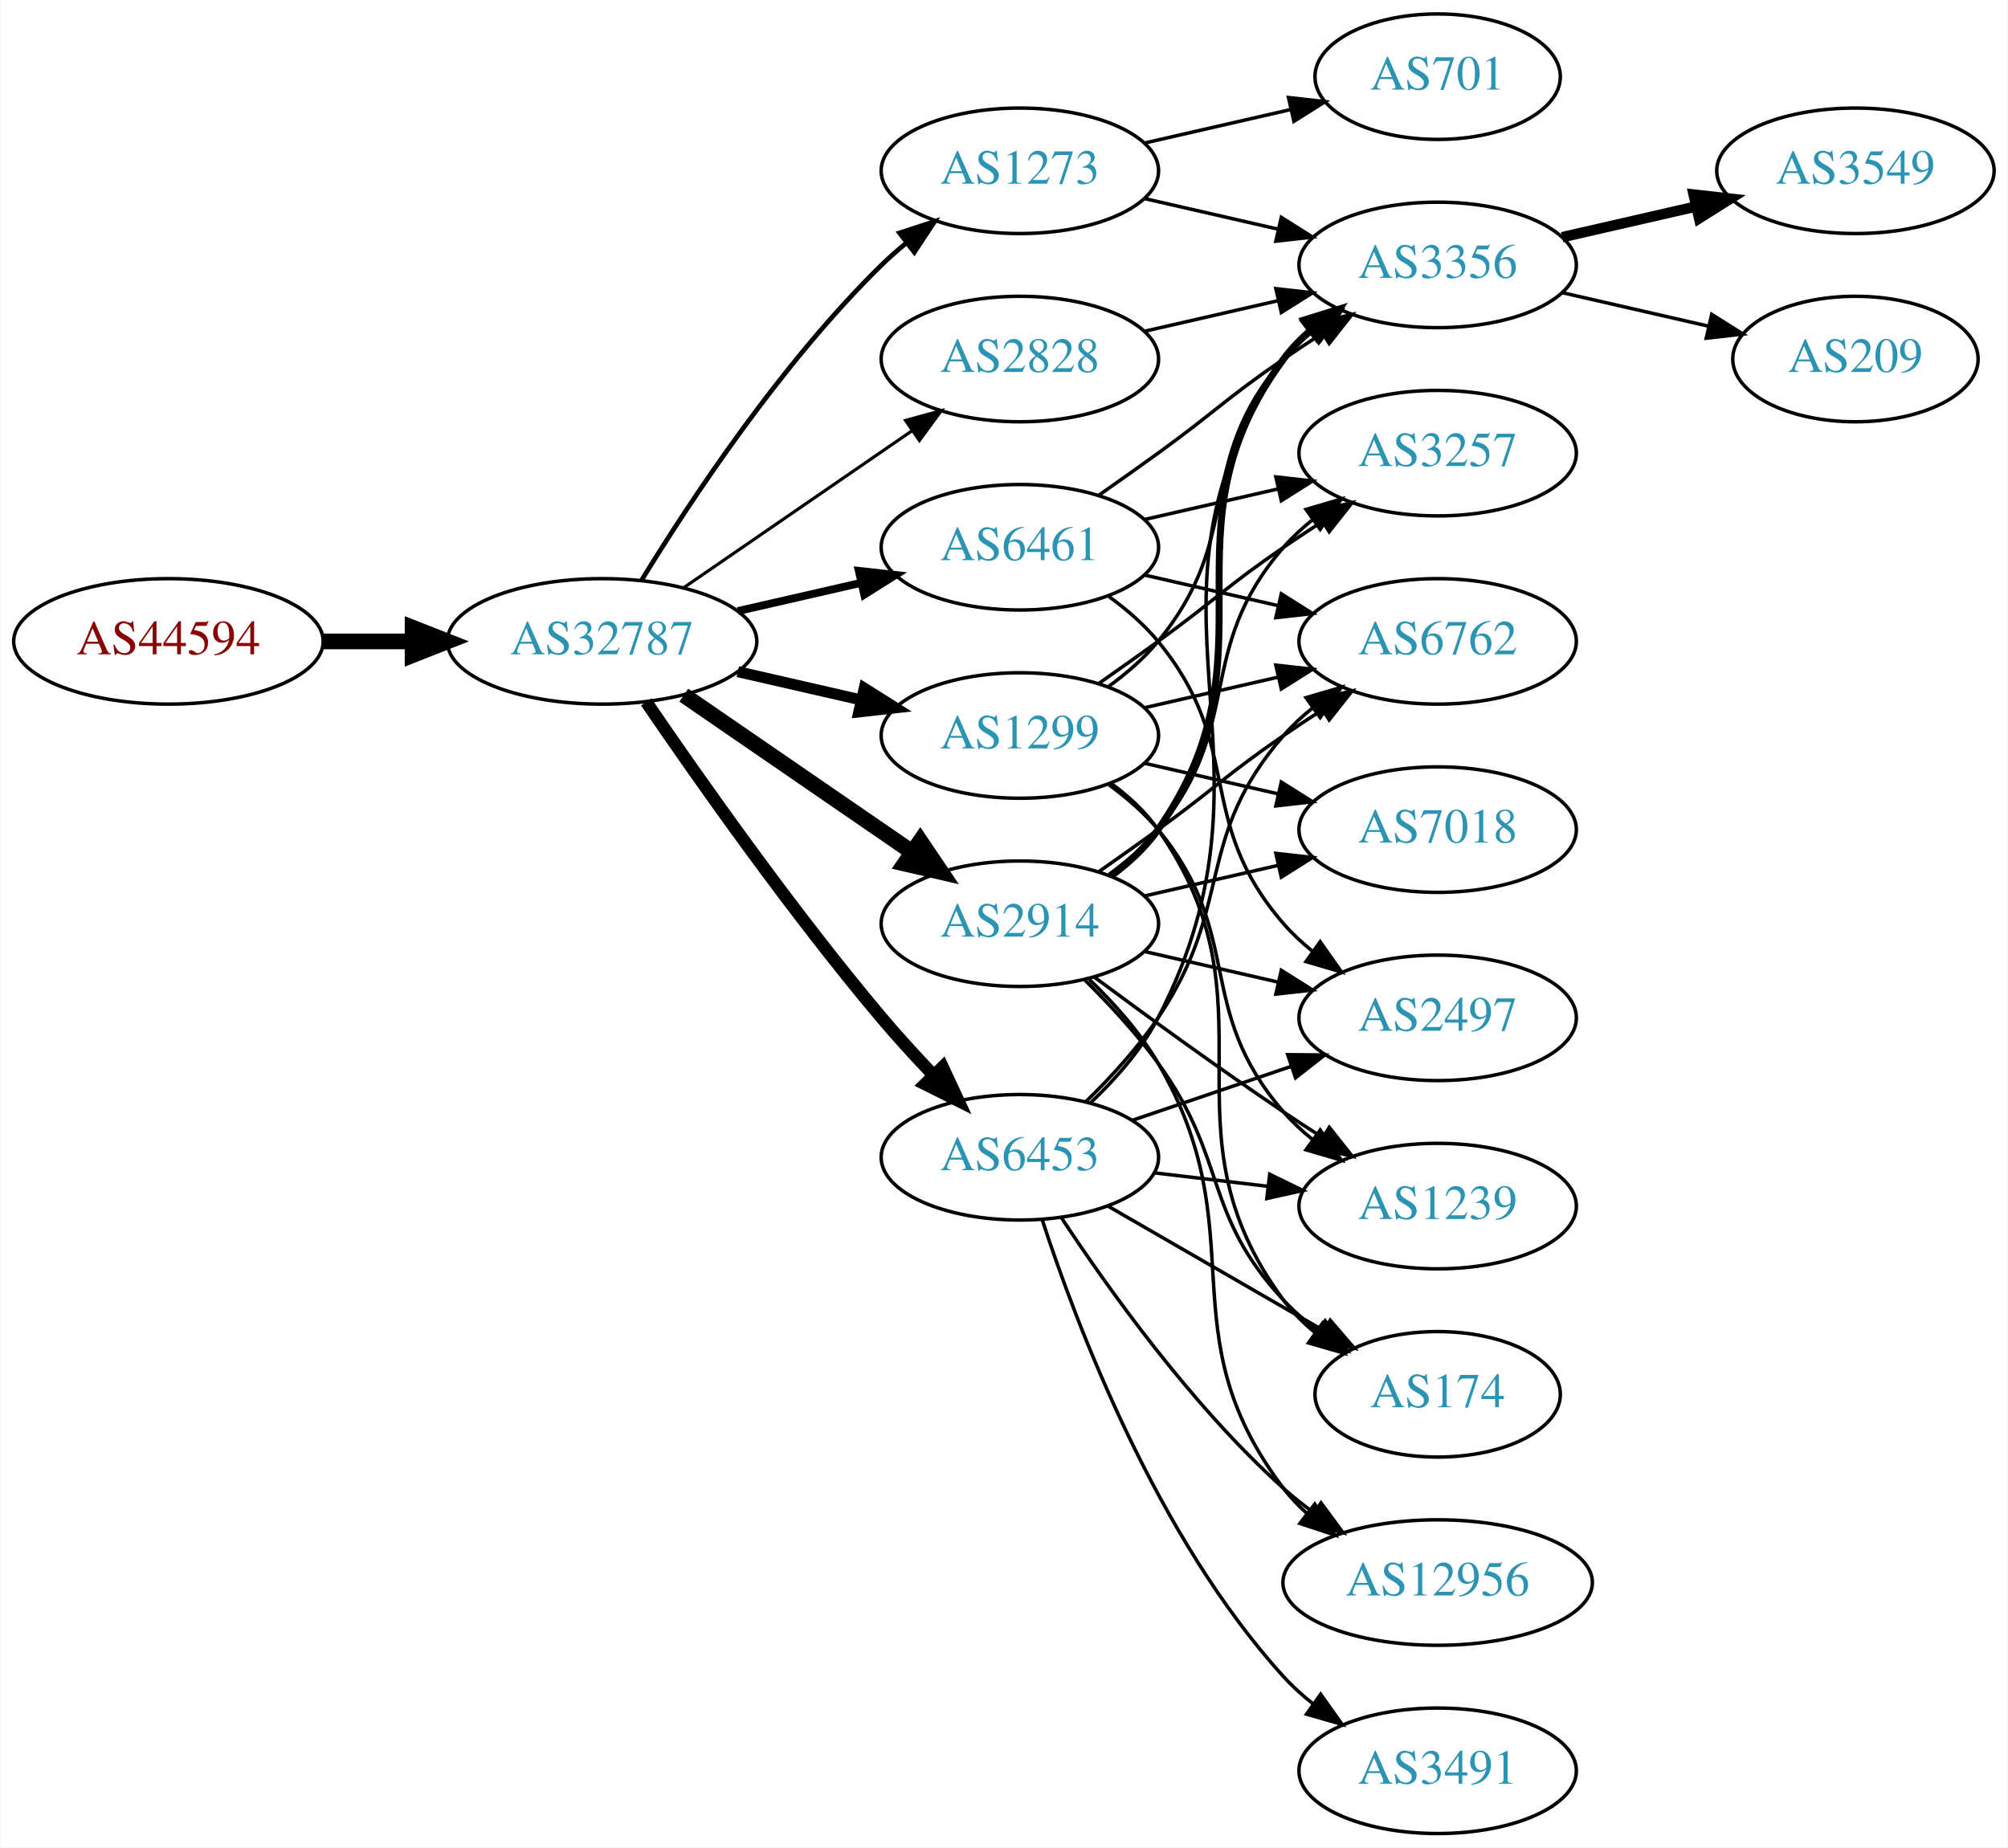
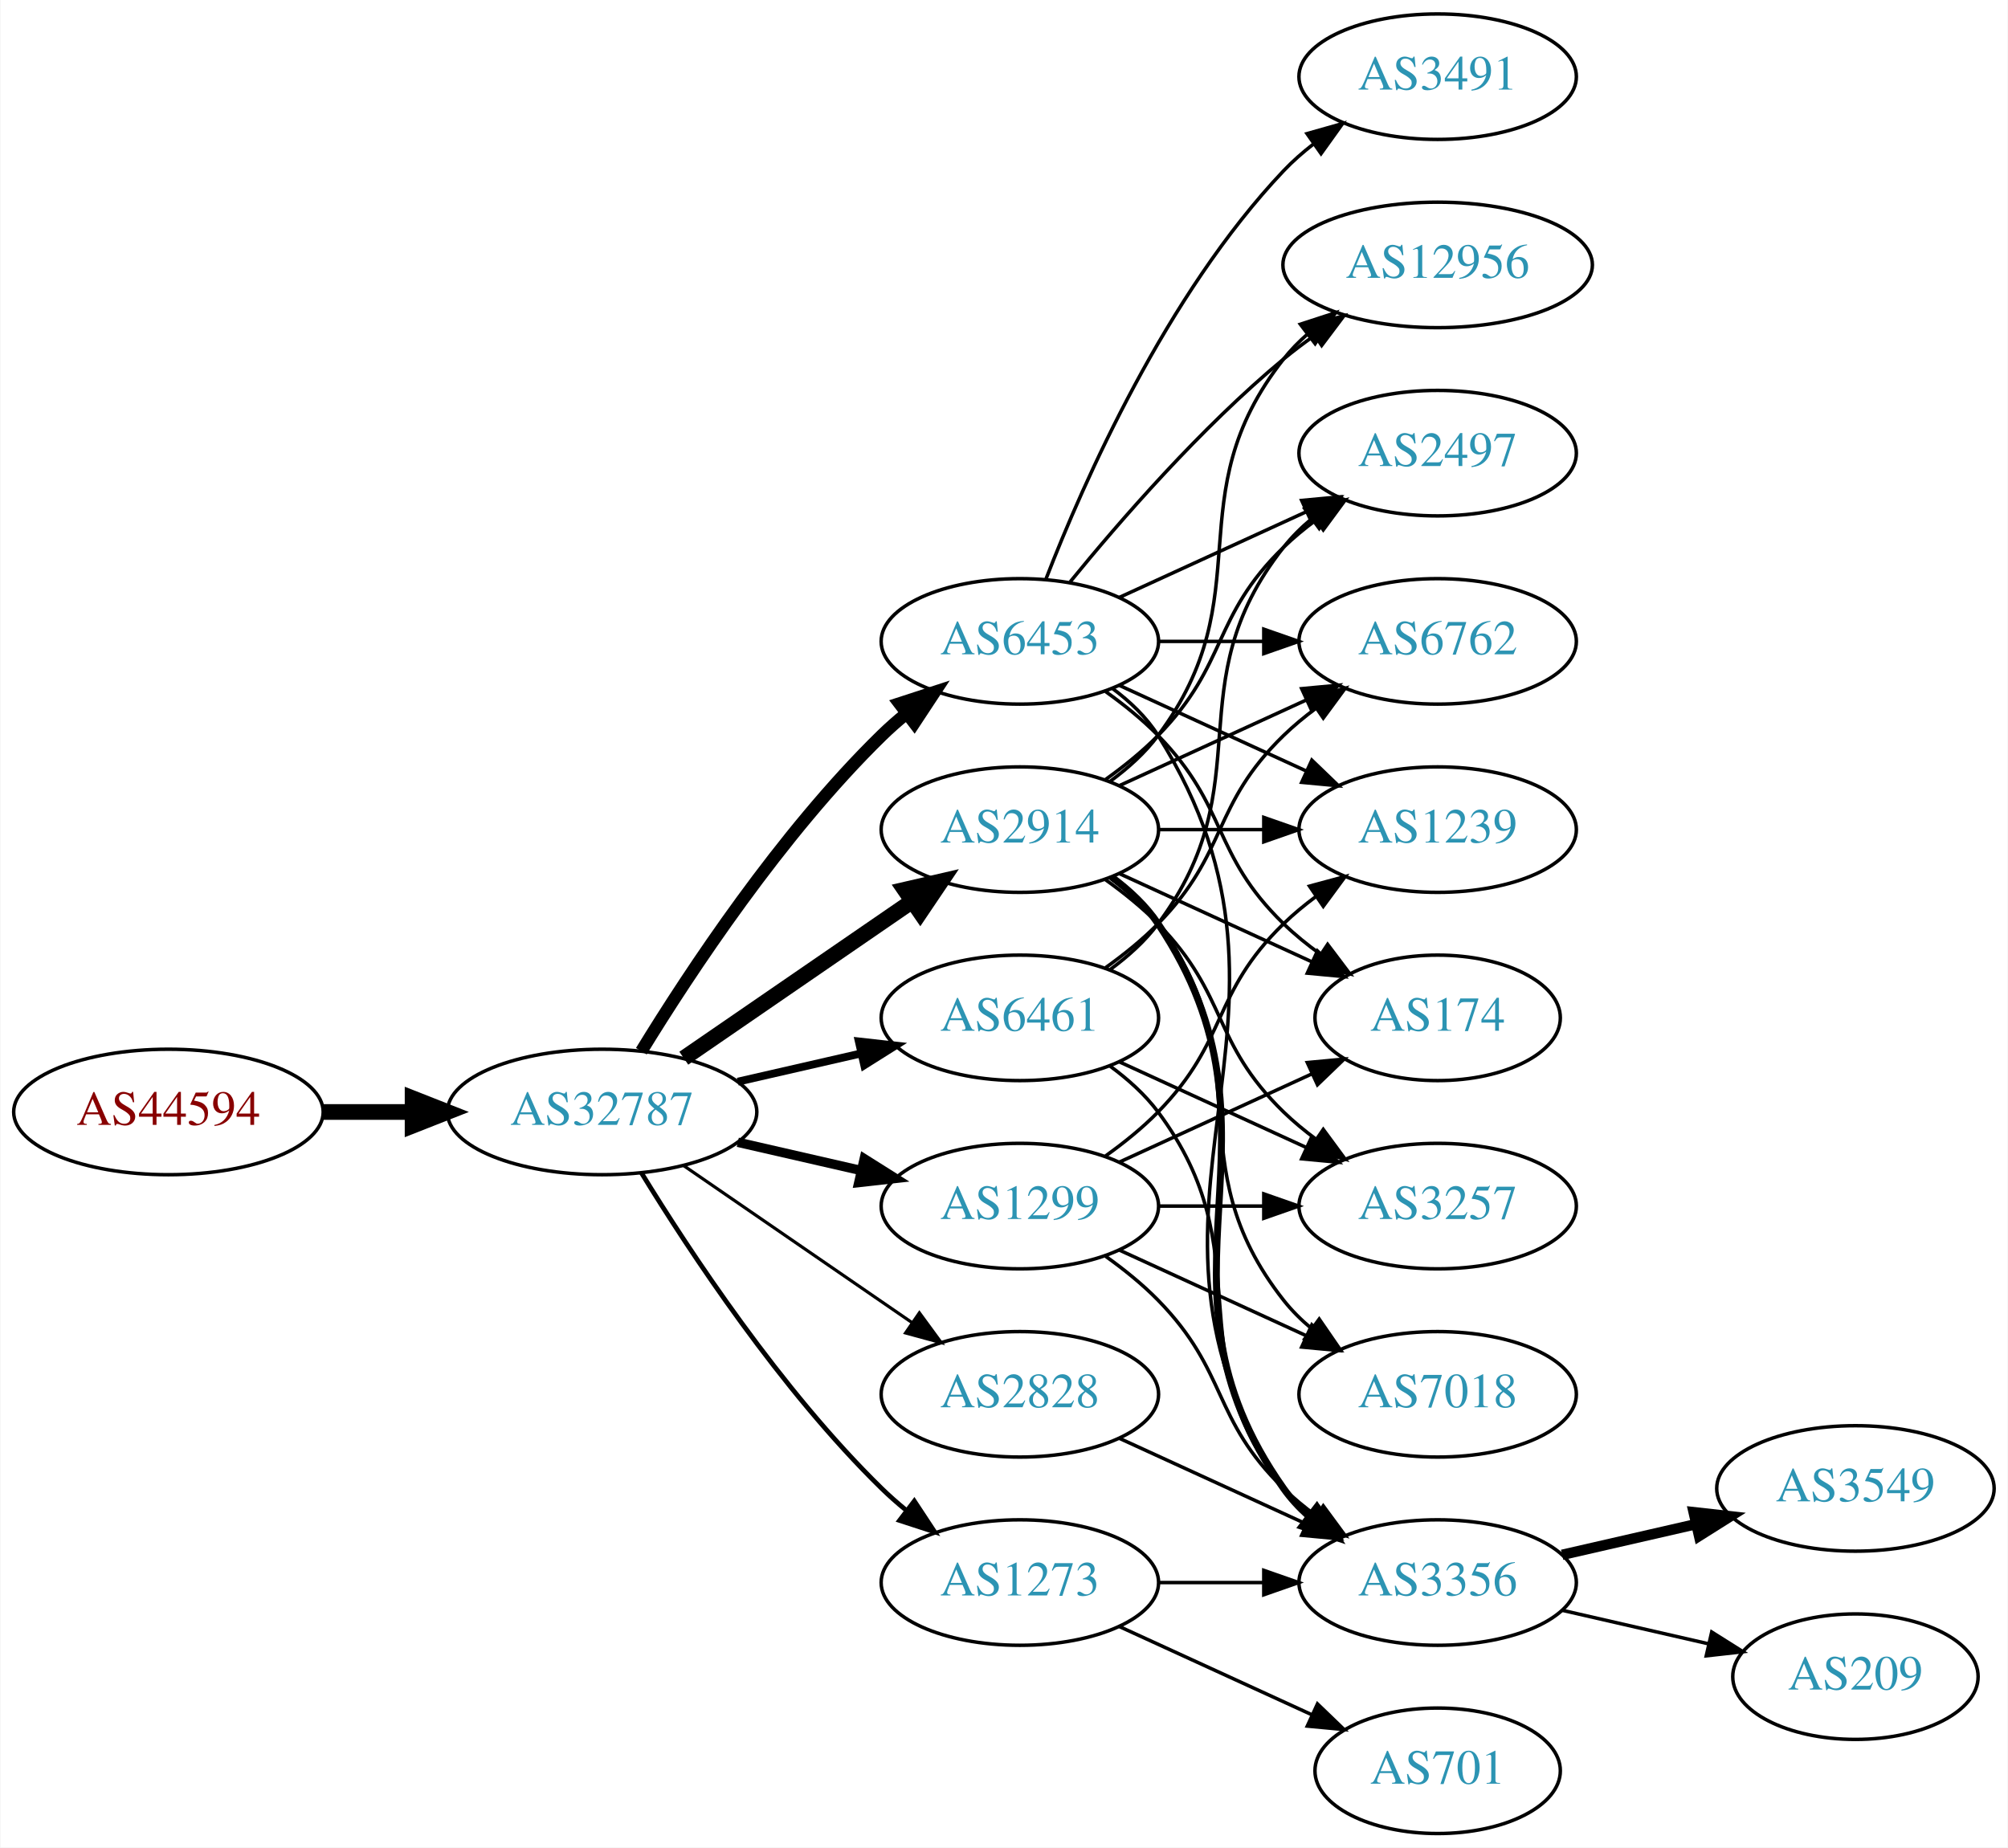
<svg xmlns="http://www.w3.org/2000/svg" xmlns:xlink="http://www.w3.org/1999/xlink" width="576pt" height="530pt" viewBox="0.00 0.00 575.76 530.00">
  <g id="graph0" class="graph" transform="scale(1 1) rotate(0) translate(4 526)">
    <polygon fill="white" stroke="none" points="-4,4 -4,-526 571.762,-526 571.762,4 -4,4" />
    <g id="node1" class="node">
      <g id="a_node1">
        <a xlink:href="/asn/44594" xlink:title="AS44594 ~ Austrian Airlines AG [AT]">
-           <ellipse fill="#ffffff" stroke="black" cx="44.196" cy="-342" rx="44.393" ry="18" />
-           <text text-anchor="middle" x="44.196" y="-338.3" font-family="Times,serif" font-size="14.00" fill="#880000">AS44594</text>
+           <ellipse fill="#ffffff" stroke="black" cx="44.196" cy="-207" rx="44.393" ry="18" />
+           <text text-anchor="middle" x="44.196" y="-203.3" font-family="Times,serif" font-size="14.00" fill="#880000">AS44594</text>
        </a>
      </g>
    </g>
    <g id="node2" class="node">
      <g id="a_node2">
        <a xlink:href="/asn/32787" xlink:title="AS32787 ~ Akamai Technologies, Inc. [US]">
-           <ellipse fill="#ffffff" stroke="black" cx="168.588" cy="-342" rx="44.393" ry="18" />
-           <text text-anchor="middle" x="168.588" y="-338.3" font-family="Times,serif" font-size="14.00" fill="#2c94b3">AS32787</text>
+           <ellipse fill="#ffffff" stroke="black" cx="168.588" cy="-207" rx="44.393" ry="18" />
+           <text text-anchor="middle" x="168.588" y="-203.3" font-family="Times,serif" font-size="14.00" fill="#2c94b3">AS32787</text>
        </a>
      </g>
    </g>
    <g id="edge1" class="edge">
-       <path fill="none" stroke="black" stroke-width="4.5" d="M88.692,-342C96.898,-342 105.569,-342 114.041,-342" />
-       <polygon fill="black" stroke="black" stroke-width="4.5" points="114.233,-345.938 124.233,-342 114.233,-338.063 114.233,-345.938" />
+       <path fill="none" stroke="black" stroke-width="4.5" d="M88.692,-207C96.898,-207 105.569,-207 114.041,-207" />
+       <polygon fill="black" stroke="black" stroke-width="4.5" points="114.233,-210.938 124.233,-207 114.233,-203.063 114.233,-210.938" />
    </g>
    <g id="node3" class="node">
      <g id="a_node3">
-         <a xlink:href="/asn/1273" xlink:title="AS1273 ~ Vodafone Group PLC [EU]">
-           <ellipse fill="#ffffff" stroke="black" cx="288.431" cy="-477" rx="39.794" ry="18" />
-           <text text-anchor="middle" x="288.431" y="-473.3" font-family="Times,serif" font-size="14.00" fill="#2c94b3">AS1273</text>
+         <a xlink:href="/asn/2914" xlink:title="AS2914 ~ NTT America, Inc. [US]">
+           <ellipse fill="#ffffff" stroke="black" cx="288.431" cy="-288" rx="39.794" ry="18" />
+           <text text-anchor="middle" x="288.431" y="-284.3" font-family="Times,serif" font-size="14.00" fill="#2c94b3">AS2914</text>
        </a>
      </g>
    </g>
    <g id="edge2" class="edge">
-       <path fill="none" stroke="black" stroke-width="1.35" d="M179.854,-359.44C193.662,-381.991 219.851,-421.722 248.784,-450 250.924,-452.092 253.242,-454.137 255.642,-456.106" />
-       <polygon fill="black" stroke="black" stroke-width="1.35" points="253.908,-459.185 263.983,-462.464 258.152,-453.618 253.908,-459.185" />
+       <path fill="none" stroke="black" stroke-width="4.5" d="M192.031,-222.426C210.612,-235.198 237.173,-253.455 257.553,-267.463" />
+       <polygon fill="black" stroke="black" stroke-width="4.5" points="255.396,-270.758 265.867,-273.178 259.856,-264.269 255.396,-270.758" />
    </g>
    <g id="node4" class="node">
      <g id="a_node4">
-         <a xlink:href="/asn/2828" xlink:title="AS2828 ~ XO-AS15 [US]">
-           <ellipse fill="#ffffff" stroke="black" cx="288.431" cy="-423" rx="39.794" ry="18" />
-           <text text-anchor="middle" x="288.431" y="-419.3" font-family="Times,serif" font-size="14.00" fill="#2c94b3">AS2828</text>
+         <a xlink:href="/asn/6461" xlink:title="AS6461 ~ Zayo Bandwidth [US]">
+           <ellipse fill="#ffffff" stroke="black" cx="288.431" cy="-234" rx="39.794" ry="18" />
+           <text text-anchor="middle" x="288.431" y="-230.3" font-family="Times,serif" font-size="14.00" fill="#2c94b3">AS6461</text>
        </a>
      </g>
    </g>
    <g id="edge3" class="edge">
-       <path fill="none" stroke="black" stroke-width="0.9" d="M192.031,-357.426C210.612,-370.198 237.173,-388.455 257.553,-402.463" />
-       <polygon fill="black" stroke="black" stroke-width="0.9" points="255.643,-405.398 265.867,-408.178 259.609,-399.629 255.643,-405.398" />
+       <path fill="none" stroke="black" stroke-width="2.25" d="M207.523,-215.692C218.764,-218.267 231.176,-221.111 242.799,-223.774" />
+       <polygon fill="black" stroke="black" stroke-width="2.25" points="242.232,-227.235 252.761,-226.057 243.795,-220.412 242.232,-227.235" />
    </g>
    <g id="node5" class="node">
      <g id="a_node5">
-         <a xlink:href="/asn/2914" xlink:title="AS2914 ~ NTT America, Inc. [US]">
-           <ellipse fill="#ffffff" stroke="black" cx="288.431" cy="-261" rx="39.794" ry="18" />
-           <text text-anchor="middle" x="288.431" y="-257.3" font-family="Times,serif" font-size="14.00" fill="#2c94b3">AS2914</text>
+         <a xlink:href="/asn/1273" xlink:title="AS1273 ~ Vodafone Group PLC [EU]">
+           <ellipse fill="#ffffff" stroke="black" cx="288.431" cy="-72" rx="39.794" ry="18" />
+           <text text-anchor="middle" x="288.431" y="-68.3" font-family="Times,serif" font-size="14.00" fill="#2c94b3">AS1273</text>
        </a>
      </g>
    </g>
    <g id="edge4" class="edge">
-       <path fill="none" stroke="black" stroke-width="4.5" d="M192.031,-326.574C210.612,-313.802 237.173,-295.545 257.553,-281.537" />
-       <polygon fill="black" stroke="black" stroke-width="4.5" points="259.856,-284.731 265.867,-275.822 255.396,-278.242 259.856,-284.731" />
+       <path fill="none" stroke="black" stroke-width="1.35" d="M179.854,-189.56C193.662,-167.009 219.851,-127.278 248.784,-99 250.924,-96.908 253.242,-94.863 255.642,-92.894" />
+       <polygon fill="black" stroke="black" stroke-width="1.35" points="258.152,-95.382 263.983,-86.536 253.908,-89.815 258.152,-95.382" />
    </g>
    <g id="node6" class="node">
      <g id="a_node6">
        <a xlink:href="/asn/6453" xlink:title="AS6453 ~ TATA COMMUNICATIONS (AMERICA) INC [US]">
-           <ellipse fill="#ffffff" stroke="black" cx="288.431" cy="-194" rx="39.794" ry="18" />
-           <text text-anchor="middle" x="288.431" y="-190.3" font-family="Times,serif" font-size="14.00" fill="#2c94b3">AS6453</text>
+           <ellipse fill="#ffffff" stroke="black" cx="288.431" cy="-342" rx="39.794" ry="18" />
+           <text text-anchor="middle" x="288.431" y="-338.3" font-family="Times,serif" font-size="14.00" fill="#2c94b3">AS6453</text>
        </a>
      </g>
    </g>
    <g id="edge5" class="edge">
-       <path fill="none" stroke="black" stroke-width="3.6" d="M181.247,-324.623C196.118,-302.818 223.007,-264.575 248.784,-234 253.384,-228.544 258.549,-222.904 263.57,-217.642" />
-       <polygon fill="black" stroke="black" stroke-width="3.6" points="266.278,-219.877 270.739,-210.267 261.259,-214.997 266.278,-219.877" />
+       <path fill="none" stroke="black" stroke-width="3.6" d="M179.854,-224.44C193.662,-246.991 219.851,-286.722 248.784,-315 250.924,-317.092 253.242,-319.137 255.642,-321.106" />
+       <polygon fill="black" stroke="black" stroke-width="3.6" points="253.908,-324.185 263.983,-327.464 258.152,-318.618 253.908,-324.185" />
    </g>
    <g id="node7" class="node">
      <g id="a_node7">
-         <a xlink:href="/asn/6461" xlink:title="AS6461 ~ Zayo Bandwidth [US]">
-           <ellipse fill="#ffffff" stroke="black" cx="288.431" cy="-369" rx="39.794" ry="18" />
-           <text text-anchor="middle" x="288.431" y="-365.3" font-family="Times,serif" font-size="14.00" fill="#2c94b3">AS6461</text>
+         <a xlink:href="/asn/1299" xlink:title="AS1299 ~ Telia Carrier [EU]">
+           <ellipse fill="#ffffff" stroke="black" cx="288.431" cy="-180" rx="39.794" ry="18" />
+           <text text-anchor="middle" x="288.431" y="-176.3" font-family="Times,serif" font-size="14.00" fill="#2c94b3">AS1299</text>
        </a>
      </g>
    </g>
    <g id="edge6" class="edge">
-       <path fill="none" stroke="black" stroke-width="2.25" d="M207.523,-350.692C218.764,-353.267 231.176,-356.111 242.799,-358.774" />
-       <polygon fill="black" stroke="black" stroke-width="2.25" points="242.232,-362.235 252.761,-361.057 243.795,-355.412 242.232,-362.235" />
+       <path fill="none" stroke="black" stroke-width="2.7" d="M207.523,-198.308C218.764,-195.733 231.176,-192.889 242.799,-190.226" />
+       <polygon fill="black" stroke="black" stroke-width="2.7" points="243.795,-193.588 252.761,-187.943 242.232,-186.765 243.795,-193.588" />
    </g>
    <g id="node8" class="node">
      <g id="a_node8">
-         <a xlink:href="/asn/1299" xlink:title="AS1299 ~ Telia Carrier [EU]">
-           <ellipse fill="#ffffff" stroke="black" cx="288.431" cy="-315" rx="39.794" ry="18" />
-           <text text-anchor="middle" x="288.431" y="-311.3" font-family="Times,serif" font-size="14.00" fill="#2c94b3">AS1299</text>
+         <a xlink:href="/asn/2828" xlink:title="AS2828 ~ XO-AS15 [US]">
+           <ellipse fill="#ffffff" stroke="black" cx="288.431" cy="-126" rx="39.794" ry="18" />
+           <text text-anchor="middle" x="288.431" y="-122.3" font-family="Times,serif" font-size="14.00" fill="#2c94b3">AS2828</text>
        </a>
      </g>
    </g>
    <g id="edge7" class="edge">
-       <path fill="none" stroke="black" stroke-width="3.15" d="M207.523,-333.308C218.764,-330.733 231.176,-327.889 242.799,-325.226" />
-       <polygon fill="black" stroke="black" stroke-width="3.15" points="243.795,-328.588 252.761,-322.943 242.232,-321.765 243.795,-328.588" />
-     </g>
-     <g id="node14" class="node">
-       <g id="a_node14">
-         <a xlink:href="/asn/3356" xlink:title="AS3356 ~ Level 3 Parent, LLC [US]">
-           <ellipse fill="#ffffff" stroke="black" cx="408.273" cy="-450" rx="39.794" ry="18" />
-           <text text-anchor="middle" x="408.273" y="-446.3" font-family="Times,serif" font-size="14.00" fill="#2c94b3">AS3356</text>
-         </a>
-       </g>
-     </g>
-     <g id="edge29" class="edge">
-       <path fill="none" stroke="black" d="M324.15,-469.045C336.15,-466.296 349.771,-463.175 362.463,-460.267" />
-       <polygon fill="black" stroke="black" points="363.429,-463.636 372.395,-457.991 361.866,-456.813 363.429,-463.636" />
-     </g>
-     <g id="node20" class="node">
-       <g id="a_node20">
-         <a xlink:href="/asn/701" xlink:title="AS701 ~ UUNET [US]">
-           <ellipse fill="#ffffff" stroke="black" cx="408.273" cy="-504" rx="35.194" ry="18" />
-           <text text-anchor="middle" x="408.273" y="-500.3" font-family="Times,serif" font-size="14.00" fill="#2c94b3">AS701</text>
-         </a>
-       </g>
-     </g>
-     <g id="edge30" class="edge">
-       <path fill="none" stroke="black" d="M324.15,-484.955C337.243,-487.955 352.265,-491.396 365.906,-494.522" />
-       <polygon fill="black" stroke="black" points="365.484,-498.016 376.013,-496.838 367.047,-491.193 365.484,-498.016" />
-     </g>
-     <g id="edge31" class="edge">
-       <path fill="none" stroke="black" d="M324.15,-430.955C336.15,-433.704 349.771,-436.825 362.463,-439.733" />
-       <polygon fill="black" stroke="black" points="361.866,-443.187 372.395,-442.009 363.429,-436.364 361.866,-443.187" />
+       <path fill="none" stroke="black" stroke-width="0.9" d="M192.031,-191.574C210.612,-178.802 237.173,-160.545 257.553,-146.537" />
+       <polygon fill="black" stroke="black" stroke-width="0.9" points="259.609,-149.371 265.867,-140.822 255.643,-143.602 259.609,-149.371" />
    </g>
    <g id="node9" class="node">
      <g id="a_node9">
-         <a xlink:href="/asn/174" xlink:title="AS174 ~ Cogent Communications [US]">
-           <ellipse fill="#ffffff" stroke="black" cx="408.273" cy="-126" rx="35.194" ry="18" />
-           <text text-anchor="middle" x="408.273" y="-122.3" font-family="Times,serif" font-size="14.00" fill="#2c94b3">AS174</text>
+         <a xlink:href="/asn/12956" xlink:title="AS12956 ~ TELXIUS [ES]">
+           <ellipse fill="#ffffff" stroke="black" cx="408.273" cy="-450" rx="44.393" ry="18" />
+           <text text-anchor="middle" x="408.273" y="-446.3" font-family="Times,serif" font-size="14.00" fill="#2c94b3">AS12956</text>
        </a>
      </g>
    </g>
    <g id="edge8" class="edge">
-       <path fill="none" stroke="black" d="M307.106,-244.815C314.119,-237.88 321.954,-229.442 328.077,-221 348.156,-193.319 340.78,-178.032 364.077,-153 366.992,-149.868 370.348,-146.956 373.873,-144.292" />
-       <polygon fill="black" stroke="black" points="376.004,-147.075 382.282,-138.541 372.052,-141.298 376.004,-147.075" />
+       <path fill="none" stroke="black" d="M314.362,-301.882C319.438,-305.611 324.356,-310.016 328.077,-315 358.349,-355.542 332.779,-383.246 364.077,-423 366.101,-425.571 368.443,-427.963 370.967,-430.174" />
+       <polygon fill="black" stroke="black" points="368.882,-432.984 378.957,-436.261 373.124,-427.416 368.882,-432.984" />
    </g>
    <g id="node10" class="node">
      <g id="a_node10">
        <a xlink:href="/asn/6762" xlink:title="AS6762 ~ TELECOM ITALIA SPARKLE S.p.A. [IT]">
          <ellipse fill="#ffffff" stroke="black" cx="408.273" cy="-342" rx="39.794" ry="18" />
          <text text-anchor="middle" x="408.273" y="-338.3" font-family="Times,serif" font-size="14.00" fill="#2c94b3">AS6762</text>
        </a>
      </g>
    </g>
    <g id="edge9" class="edge">
-       <path fill="none" stroke="black" d="M311.188,-276.009C316.722,-279.879 322.641,-284.064 328.077,-288 344.277,-299.729 347.583,-303.689 364.077,-315 367.606,-317.419 371.343,-319.889 375.084,-322.302" />
-       <polygon fill="black" stroke="black" points="373.406,-325.382 383.725,-327.784 377.156,-319.472 373.406,-325.382" />
+       <path fill="none" stroke="black" d="M317.06,-300.661C333.017,-307.973 353.287,-317.261 370.57,-325.181" />
+       <polygon fill="black" stroke="black" points="369.269,-328.435 379.818,-329.419 372.185,-322.071 369.269,-328.435" />
    </g>
    <g id="node11" class="node">
      <g id="a_node11">
-         <a xlink:href="/asn/12956" xlink:title="AS12956 ~ TELXIUS [ES]">
-           <ellipse fill="#ffffff" stroke="black" cx="408.273" cy="-72" rx="44.393" ry="18" />
-           <text text-anchor="middle" x="408.273" y="-68.3" font-family="Times,serif" font-size="14.00" fill="#2c94b3">AS12956</text>
+         <a xlink:href="/asn/2497" xlink:title="AS2497 ~ Internet Initiative Japan Inc. [JP]">
+           <ellipse fill="#ffffff" stroke="black" cx="408.273" cy="-396" rx="39.794" ry="18" />
+           <text text-anchor="middle" x="408.273" y="-392.3" font-family="Times,serif" font-size="14.00" fill="#2c94b3">AS2497</text>
        </a>
      </g>
    </g>
    <g id="edge10" class="edge">
-       <path fill="none" stroke="black" d="M308.379,-245.003C315.413,-238.222 322.924,-229.844 328.077,-221 356.538,-172.153 329.884,-144.021 364.077,-99 366.056,-96.394 368.366,-93.978 370.869,-91.75" />
-       <polygon fill="black" stroke="black" points="373.028,-94.505 378.82,-85.634 368.76,-88.956 373.028,-94.505" />
+       <path fill="none" stroke="black" d="M313.025,-302.389C318.281,-306.148 323.613,-310.437 328.077,-315 348.25,-335.617 343.384,-348.906 364.077,-369 366.922,-371.763 370.096,-374.386 373.396,-376.834" />
+       <polygon fill="black" stroke="black" points="371.513,-379.786 381.744,-382.538 375.462,-374.006 371.513,-379.786" />
    </g>
    <g id="node12" class="node">
      <g id="a_node12">
-         <a xlink:href="/asn/1239" xlink:title="AS1239 ~ Sprint [US]">
+         <a xlink:href="/asn/3257" xlink:title="AS3257 ~ GTT [DE]">
          <ellipse fill="#ffffff" stroke="black" cx="408.273" cy="-180" rx="39.794" ry="18" />
-           <text text-anchor="middle" x="408.273" y="-176.3" font-family="Times,serif" font-size="14.00" fill="#2c94b3">AS1239</text>
+           <text text-anchor="middle" x="408.273" y="-176.3" font-family="Times,serif" font-size="14.00" fill="#2c94b3">AS3257</text>
        </a>
      </g>
    </g>
    <g id="edge11" class="edge">
-       <path fill="none" stroke="black" d="M309.761,-245.723C324.623,-234.696 345.368,-219.593 364.077,-207 367.626,-204.611 371.377,-202.161 375.125,-199.758" />
-       <polygon fill="black" stroke="black" points="377.193,-202.591 383.774,-194.288 373.451,-196.675 377.193,-202.591" />
+       <path fill="none" stroke="black" d="M313.025,-273.611C318.281,-269.852 323.613,-265.563 328.077,-261 348.25,-240.383 343.384,-227.094 364.077,-207 366.922,-204.237 370.096,-201.614 373.396,-199.166" />
+       <polygon fill="black" stroke="black" points="375.462,-201.994 381.744,-193.462 371.513,-196.214 375.462,-201.994" />
    </g>
    <g id="node13" class="node">
      <g id="a_node13">
+         <a xlink:href="/asn/3356" xlink:title="AS3356 ~ Level 3 Parent, LLC [US]">
+           <ellipse fill="#ffffff" stroke="black" cx="408.273" cy="-72" rx="39.794" ry="18" />
+           <text text-anchor="middle" x="408.273" y="-68.3" font-family="Times,serif" font-size="14.00" fill="#2c94b3">AS3356</text>
+         </a>
+       </g>
+     </g>
+     <g id="edge12" class="edge">
+       <path fill="none" stroke="black" stroke-width="2" d="M314.75,-274.393C319.806,-270.649 324.617,-266.169 328.077,-261 369.102,-199.706 321.498,-159.225 364.077,-99 366.068,-96.184 368.455,-93.599 371.071,-91.24" />
+       <polygon fill="black" stroke="black" stroke-width="2" points="373.624,-93.694 379.44,-84.838 369.371,-88.135 373.624,-93.694" />
+     </g>
+     <g id="node14" class="node">
+       <g id="a_node14">
        <a xlink:href="/asn/7018" xlink:title="AS7018 ~ AT&amp;T Services, Inc. [US]">
-           <ellipse fill="#ffffff" stroke="black" cx="408.273" cy="-288" rx="39.794" ry="18" />
-           <text text-anchor="middle" x="408.273" y="-284.3" font-family="Times,serif" font-size="14.00" fill="#2c94b3">AS7018</text>
-         </a>
-       </g>
-     </g>
-     <g id="edge12" class="edge">
-       <path fill="none" stroke="black" d="M324.15,-268.955C336.15,-271.704 349.771,-274.825 362.463,-277.733" />
-       <polygon fill="black" stroke="black" points="361.866,-281.187 372.395,-280.009 363.429,-274.364 361.866,-281.187" />
+           <ellipse fill="#ffffff" stroke="black" cx="408.273" cy="-126" rx="39.794" ry="18" />
+           <text text-anchor="middle" x="408.273" y="-122.3" font-family="Times,serif" font-size="14.00" fill="#2c94b3">AS7018</text>
+         </a>
+       </g>
    </g>
    <g id="edge13" class="edge">
-       <path fill="none" stroke="black" stroke-width="2" d="M314.59,-274.716C319.654,-278.455 324.51,-282.904 328.077,-288 363.691,-338.869 327.174,-373.059 364.077,-423 366.311,-426.023 368.994,-428.786 371.914,-431.293" />
-       <polygon fill="black" stroke="black" stroke-width="2" points="369.94,-434.186 380.058,-437.331 374.109,-428.563 369.94,-434.186" />
+       <path fill="none" stroke="black" d="M314.362,-274.118C319.438,-270.389 324.356,-265.984 328.077,-261 358.349,-220.458 332.779,-192.754 364.077,-153 366.402,-150.047 369.146,-147.33 372.105,-144.853" />
+       <polygon fill="black" stroke="black" points="374.298,-147.585 380.302,-138.855 370.165,-141.936 374.298,-147.585" />
    </g>
    <g id="node15" class="node">
      <g id="a_node15">
-         <a xlink:href="/asn/3257" xlink:title="AS3257 ~ GTT [DE]">
-           <ellipse fill="#ffffff" stroke="black" cx="408.273" cy="-396" rx="39.794" ry="18" />
-           <text text-anchor="middle" x="408.273" y="-392.3" font-family="Times,serif" font-size="14.00" fill="#2c94b3">AS3257</text>
+         <a xlink:href="/asn/174" xlink:title="AS174 ~ Cogent Communications [US]">
+           <ellipse fill="#ffffff" stroke="black" cx="408.273" cy="-234" rx="35.194" ry="18" />
+           <text text-anchor="middle" x="408.273" y="-230.3" font-family="Times,serif" font-size="14.00" fill="#2c94b3">AS174</text>
        </a>
      </g>
    </g>
    <g id="edge14" class="edge">
-       <path fill="none" stroke="black" d="M314.012,-275.156C319.106,-278.872 324.12,-283.201 328.077,-288 353.142,-318.394 338.243,-339.258 364.077,-369 366.542,-371.838 369.379,-374.477 372.397,-376.906" />
-       <polygon fill="black" stroke="black" points="370.507,-379.858 380.675,-382.836 374.583,-374.167 370.507,-379.858" />
+       <path fill="none" stroke="black" d="M317.06,-275.339C333.476,-267.817 354.457,-258.202 372.054,-250.139" />
+       <polygon fill="black" stroke="black" points="373.799,-253.189 381.432,-245.842 370.883,-246.826 373.799,-253.189" />
    </g>
    <g id="node16" class="node">
      <g id="a_node16">
-         <a xlink:href="/asn/2497" xlink:title="AS2497 ~ Internet Initiative Japan Inc. [JP]">
-           <ellipse fill="#ffffff" stroke="black" cx="408.273" cy="-234" rx="39.794" ry="18" />
-           <text text-anchor="middle" x="408.273" y="-230.3" font-family="Times,serif" font-size="14.00" fill="#2c94b3">AS2497</text>
+         <a xlink:href="/asn/1239" xlink:title="AS1239 ~ Sprint [US]">
+           <ellipse fill="#ffffff" stroke="black" cx="408.273" cy="-288" rx="39.794" ry="18" />
+           <text text-anchor="middle" x="408.273" y="-284.3" font-family="Times,serif" font-size="14.00" fill="#2c94b3">AS1239</text>
        </a>
      </g>
    </g>
    <g id="edge15" class="edge">
-       <path fill="none" stroke="black" d="M324.15,-253.045C336.15,-250.296 349.771,-247.175 362.463,-244.267" />
-       <polygon fill="black" stroke="black" points="363.429,-247.636 372.395,-241.991 361.866,-240.813 363.429,-247.636" />
+       <path fill="none" stroke="black" d="M328.343,-288C337.897,-288 348.246,-288 358.209,-288" />
+       <polygon fill="black" stroke="black" points="358.402,-291.5 368.402,-288 358.402,-284.5 358.402,-291.5" />
+     </g>
+     <g id="edge31" class="edge">
+       <path fill="none" stroke="black" d="M313.025,-248.389C318.281,-252.148 323.613,-256.437 328.077,-261 348.25,-281.617 343.384,-294.906 364.077,-315 366.922,-317.763 370.096,-320.386 373.396,-322.834" />
+       <polygon fill="black" stroke="black" points="371.513,-325.786 381.744,-328.538 375.462,-320.006 371.513,-325.786" />
+     </g>
+     <g id="edge34" class="edge">
+       <path fill="none" stroke="black" d="M314.362,-247.882C319.438,-251.611 324.356,-256.016 328.077,-261 358.349,-301.542 332.779,-329.246 364.077,-369 366.402,-371.953 369.146,-374.67 372.105,-377.147" />
+       <polygon fill="black" stroke="black" points="370.165,-380.064 380.302,-383.145 374.298,-374.415 370.165,-380.064" />
+     </g>
+     <g id="edge33" class="edge">
+       <path fill="none" stroke="black" d="M317.06,-221.339C333.017,-214.027 353.287,-204.739 370.57,-196.819" />
+       <polygon fill="black" stroke="black" points="372.185,-199.929 379.818,-192.581 369.269,-193.565 372.185,-199.929" />
+     </g>
+     <g id="edge32" class="edge">
+       <path fill="none" stroke="black" d="M314.362,-220.118C319.438,-216.389 324.356,-211.984 328.077,-207 358.349,-166.458 332.779,-138.754 364.077,-99 366.402,-96.047 369.146,-93.33 372.105,-90.853" />
+       <polygon fill="black" stroke="black" points="374.298,-93.585 380.302,-84.855 370.165,-87.936 374.298,-93.585" />
+     </g>
+     <g id="edge35" class="edge">
+       <path fill="none" stroke="black" d="M328.343,-72C337.897,-72 348.246,-72 358.209,-72" />
+       <polygon fill="black" stroke="black" points="358.402,-75.5 368.402,-72 358.402,-68.5 358.402,-75.5" />
+     </g>
+     <g id="node20" class="node">
+       <g id="a_node20">
+         <a xlink:href="/asn/701" xlink:title="AS701 ~ UUNET [US]">
+           <ellipse fill="#ffffff" stroke="black" cx="408.273" cy="-18" rx="35.194" ry="18" />
+           <text text-anchor="middle" x="408.273" y="-14.3" font-family="Times,serif" font-size="14.00" fill="#2c94b3">AS701</text>
+         </a>
+       </g>
+     </g>
+     <g id="edge36" class="edge">
+       <path fill="none" stroke="black" d="M317.06,-59.339C333.476,-51.817 354.457,-42.202 372.054,-34.139" />
+       <polygon fill="black" stroke="black" points="373.799,-37.189 381.432,-29.842 370.883,-30.826 373.799,-37.189" />
+     </g>
+     <g id="edge19" class="edge">
+       <path fill="none" stroke="black" d="M302.85,-359.065C316.964,-376.375 340.379,-403.345 364.077,-423 366.815,-425.271 369.759,-427.494 372.776,-429.63" />
+       <polygon fill="black" stroke="black" points="371.108,-432.725 381.365,-435.379 375.002,-426.908 371.108,-432.725" />
+     </g>
+     <g id="edge20" class="edge">
+       <path fill="none" stroke="black" d="M328.343,-342C337.897,-342 348.246,-342 358.209,-342" />
+       <polygon fill="black" stroke="black" points="358.402,-345.5 368.402,-342 358.402,-338.5 358.402,-345.5" />
+     </g>
+     <g id="edge22" class="edge">
+       <path fill="none" stroke="black" d="M317.06,-354.661C333.017,-361.973 353.287,-371.261 370.57,-379.181" />
+       <polygon fill="black" stroke="black" points="369.269,-382.435 379.818,-383.419 372.185,-376.071 369.269,-382.435" />
    </g>
    <g id="edge18" class="edge">
-       <path fill="none" stroke="black" d="M313.562,-180.075C331.467,-169.744 356.048,-155.559 375.543,-144.31" />
-       <polygon fill="black" stroke="black" points="377.463,-147.243 384.375,-139.213 373.964,-141.18 377.463,-147.243" />
-     </g>
-     <g id="edge20" class="edge">
-       <path fill="none" stroke="black" d="M307.401,-209.979C314.458,-216.883 322.247,-225.353 328.077,-234 350.1,-266.665 338.243,-285.258 364.077,-315 366.542,-317.838 369.379,-320.477 372.397,-322.906" />
-       <polygon fill="black" stroke="black" points="370.507,-325.858 380.675,-328.836 374.583,-320.167 370.507,-325.858" />
-     </g>
-     <g id="edge22" class="edge">
-       <path fill="none" stroke="black" d="M300.296,-176.748C313.619,-156.5 337.703,-122.685 364.077,-99 366.724,-96.624 369.605,-94.327 372.581,-92.145" />
-       <polygon fill="black" stroke="black" points="374.823,-94.852 381.108,-86.323 370.876,-89.071 374.823,-94.852" />
+       <path fill="none" stroke="black" d="M314.957,-328.528C320.002,-324.777 324.757,-320.26 328.077,-315 380.027,-232.7 310.039,-179.944 364.077,-99 365.992,-96.131 368.326,-93.51 370.907,-91.128" />
+       <polygon fill="black" stroke="black" points="373.458,-93.579 379.219,-84.687 369.171,-88.046 373.458,-93.579" />
    </g>
    <g id="edge21" class="edge">
-       <path fill="none" stroke="black" d="M327.041,-189.532C337.352,-188.307 348.669,-186.962 359.47,-185.679" />
-       <polygon fill="black" stroke="black" points="360.099,-189.129 369.616,-184.474 359.273,-182.178 360.099,-189.129" />
-     </g>
-     <g id="edge16" class="edge">
-       <path fill="none" stroke="black" d="M308.835,-209.746C315.932,-216.493 323.367,-224.913 328.077,-234 367.428,-309.918 315.781,-352.434 364.077,-423 366.025,-425.846 368.382,-428.452 370.978,-430.824" />
-       <polygon fill="black" stroke="black" points="369.257,-433.917 379.315,-437.249 373.53,-428.372 369.257,-433.917" />
-     </g>
-     <g id="edge19" class="edge">
-       <path fill="none" stroke="black" d="M320.701,-204.614C334.685,-209.361 351.355,-215.019 366.317,-220.098" />
-       <polygon fill="black" stroke="black" points="365.263,-223.436 375.857,-223.336 367.513,-216.808 365.263,-223.436" />
+       <path fill="none" stroke="black" d="M313.025,-327.611C318.281,-323.852 323.613,-319.563 328.077,-315 348.25,-294.383 343.384,-281.094 364.077,-261 367.305,-257.866 370.956,-254.911 374.734,-252.188" />
+       <polygon fill="black" stroke="black" points="376.713,-255.075 383.094,-246.617 372.832,-249.25 376.713,-255.075" />
+     </g>
+     <g id="edge17" class="edge">
+       <path fill="none" stroke="black" d="M317.06,-329.339C333.017,-322.027 353.287,-312.739 370.57,-304.819" />
+       <polygon fill="black" stroke="black" points="372.185,-307.929 379.818,-300.581 369.269,-301.565 372.185,-307.929" />
    </g>
    <g id="node17" class="node">
      <g id="a_node17">
        <a xlink:href="/asn/3491" xlink:title="AS3491 ~ PCCW Global, Inc. [US]">
-           <ellipse fill="#ffffff" stroke="black" cx="408.273" cy="-18" rx="39.794" ry="18" />
-           <text text-anchor="middle" x="408.273" y="-14.3" font-family="Times,serif" font-size="14.00" fill="#2c94b3">AS3491</text>
-         </a>
-       </g>
-     </g>
-     <g id="edge17" class="edge">
-       <path fill="none" stroke="black" d="M294.84,-176.083C304.618,-146.075 327.664,-85.016 364.077,-45 366.607,-42.22 369.487,-39.619 372.532,-37.214" />
-       <polygon fill="black" stroke="black" points="374.715,-39.957 380.848,-31.318 370.666,-34.247 374.715,-39.957" />
+           <ellipse fill="#ffffff" stroke="black" cx="408.273" cy="-504" rx="39.794" ry="18" />
+           <text text-anchor="middle" x="408.273" y="-500.3" font-family="Times,serif" font-size="14.00" fill="#2c94b3">AS3491</text>
+         </a>
+       </g>
+     </g>
+     <g id="edge16" class="edge">
+       <path fill="none" stroke="black" d="M295.954,-359.994C306.704,-387.728 330.362,-441.429 364.077,-477 366.663,-479.728 369.581,-482.294 372.649,-484.677" />
+       <polygon fill="black" stroke="black" points="370.803,-487.658 380.997,-490.543 374.827,-481.93 370.803,-487.658" />
+     </g>
+     <g id="edge24" class="edge">
+       <path fill="none" stroke="black" d="M328.343,-180C337.897,-180 348.246,-180 358.209,-180" />
+       <polygon fill="black" stroke="black" points="358.402,-183.5 368.402,-180 358.402,-176.5 358.402,-183.5" />
+     </g>
+     <g id="edge23" class="edge">
+       <path fill="none" stroke="black" d="M313.025,-165.611C318.281,-161.852 323.613,-157.563 328.077,-153 348.25,-132.383 343.384,-119.094 364.077,-99 366.922,-96.237 370.096,-93.614 373.396,-91.166" />
+       <polygon fill="black" stroke="black" points="375.462,-93.993 381.744,-85.462 371.513,-88.214 375.462,-93.993" />
    </g>
    <g id="edge27" class="edge">
-       <path fill="none" stroke="black" d="M324.15,-361.045C336.15,-358.296 349.771,-355.175 362.463,-352.267" />
-       <polygon fill="black" stroke="black" points="363.429,-355.636 372.395,-349.991 361.866,-348.813 363.429,-355.636" />
+       <path fill="none" stroke="black" d="M317.06,-167.339C333.017,-160.027 353.287,-150.739 370.57,-142.819" />
+       <polygon fill="black" stroke="black" points="372.185,-145.929 379.818,-138.581 369.269,-139.565 372.185,-145.929" />
+     </g>
+     <g id="edge26" class="edge">
+       <path fill="none" stroke="black" d="M317.06,-192.661C333.476,-200.183 354.457,-209.798 372.054,-217.861" />
+       <polygon fill="black" stroke="black" points="370.883,-221.174 381.432,-222.158 373.799,-214.811 370.883,-221.174" />
    </g>
    <g id="edge25" class="edge">
-       <path fill="none" stroke="black" d="M311.188,-384.009C316.722,-387.879 322.641,-392.064 328.077,-396 344.277,-407.729 347.583,-411.689 364.077,-423 367.606,-425.419 371.343,-427.889 375.084,-430.302" />
-       <polygon fill="black" stroke="black" points="373.406,-433.382 383.725,-435.784 377.156,-427.472 373.406,-433.382" />
-     </g>
-     <g id="edge28" class="edge">
-       <path fill="none" stroke="black" d="M324.15,-376.955C336.15,-379.704 349.771,-382.825 362.463,-385.733" />
-       <polygon fill="black" stroke="black" points="361.866,-389.187 372.395,-388.009 363.429,-382.364 361.866,-389.187" />
-     </g>
-     <g id="edge26" class="edge">
-       <path fill="none" stroke="black" d="M314.012,-354.844C319.106,-351.128 324.12,-346.799 328.077,-342 353.142,-311.606 338.243,-290.742 364.077,-261 366.542,-258.162 369.379,-255.523 372.397,-253.094" />
-       <polygon fill="black" stroke="black" points="374.583,-255.833 380.675,-247.164 370.507,-250.142 374.583,-255.833" />
-     </g>
-     <g id="edge34" class="edge">
-       <path fill="none" stroke="black" d="M314.59,-301.284C319.654,-297.545 324.51,-293.096 328.077,-288 363.691,-237.131 327.174,-202.941 364.077,-153 366.62,-149.559 369.744,-146.455 373.139,-143.682" />
-       <polygon fill="black" stroke="black" points="375.278,-146.456 381.406,-137.814 371.226,-140.748 375.278,-146.456" />
-     </g>
-     <g id="edge33" class="edge">
-       <path fill="none" stroke="black" d="M324.15,-322.955C336.15,-325.704 349.771,-328.825 362.463,-331.733" />
-       <polygon fill="black" stroke="black" points="361.866,-335.187 372.395,-334.009 363.429,-328.364 361.866,-335.187" />
-     </g>
-     <g id="edge32" class="edge">
-       <path fill="none" stroke="black" d="M314.012,-300.844C319.106,-297.128 324.12,-292.799 328.077,-288 353.142,-257.606 338.243,-236.742 364.077,-207 366.542,-204.162 369.379,-201.523 372.397,-199.094" />
-       <polygon fill="black" stroke="black" points="374.583,-201.833 380.675,-193.164 370.507,-196.142 374.583,-201.833" />
-     </g>
-     <g id="edge37" class="edge">
-       <path fill="none" stroke="black" d="M324.15,-307.045C336.15,-304.296 349.771,-301.175 362.463,-298.267" />
-       <polygon fill="black" stroke="black" points="363.429,-301.636 372.395,-295.991 361.866,-294.813 363.429,-301.636" />
-     </g>
-     <g id="edge36" class="edge">
-       <path fill="none" stroke="black" d="M314.012,-329.156C319.106,-332.872 324.12,-337.201 328.077,-342 353.142,-372.394 338.243,-393.258 364.077,-423 366.542,-425.838 369.379,-428.477 372.397,-430.906" />
-       <polygon fill="black" stroke="black" points="370.507,-433.858 380.675,-436.836 374.583,-428.167 370.507,-433.858" />
-     </g>
-     <g id="edge35" class="edge">
-       <path fill="none" stroke="black" d="M311.188,-330.009C316.722,-333.879 322.641,-338.064 328.077,-342 344.277,-353.729 347.583,-357.689 364.077,-369 367.606,-371.419 371.343,-373.889 375.084,-376.302" />
-       <polygon fill="black" stroke="black" points="373.406,-379.382 383.725,-381.784 377.156,-373.472 373.406,-379.382" />
+       <path fill="none" stroke="black" d="M313.025,-194.389C318.281,-198.148 323.613,-202.437 328.077,-207 348.25,-227.617 343.384,-240.906 364.077,-261 366.922,-263.763 370.096,-266.386 373.396,-268.834" />
+       <polygon fill="black" stroke="black" points="371.513,-271.786 381.744,-274.538 375.462,-266.006 371.513,-271.786" />
+     </g>
+     <g id="edge30" class="edge">
+       <path fill="none" stroke="black" d="M317.06,-113.339C333.017,-106.027 353.287,-96.739 370.57,-88.819" />
+       <polygon fill="black" stroke="black" points="372.185,-91.929 379.818,-84.581 369.269,-85.565 372.185,-91.929" />
    </g>
    <g id="node18" class="node">
      <g id="a_node18">
        <a xlink:href="/asn/3549" xlink:title="AS3549 ~ Level 3 Parent, LLC [US]">
-           <ellipse fill="#ffffff" stroke="black" cx="528.116" cy="-477" rx="39.794" ry="18" />
-           <text text-anchor="middle" x="528.116" y="-473.3" font-family="Times,serif" font-size="14.00" fill="#2c94b3">AS3549</text>
-         </a>
-       </g>
-     </g>
-     <g id="edge23" class="edge">
-       <path fill="none" stroke="black" stroke-width="3" d="M443.993,-457.955C455.993,-460.704 469.613,-463.825 482.306,-466.733" />
-       <polygon fill="black" stroke="black" stroke-width="3" points="481.708,-470.187 492.238,-469.009 483.272,-463.364 481.708,-470.187" />
+           <ellipse fill="#ffffff" stroke="black" cx="528.116" cy="-99" rx="39.794" ry="18" />
+           <text text-anchor="middle" x="528.116" y="-95.3" font-family="Times,serif" font-size="14.00" fill="#2c94b3">AS3549</text>
+         </a>
+       </g>
+     </g>
+     <g id="edge28" class="edge">
+       <path fill="none" stroke="black" stroke-width="3" d="M443.993,-79.955C455.993,-82.704 469.613,-85.825 482.306,-88.733" />
+       <polygon fill="black" stroke="black" stroke-width="3" points="481.708,-92.187 492.238,-91.009 483.272,-85.364 481.708,-92.187" />
    </g>
    <g id="node19" class="node">
      <g id="a_node19">
        <a xlink:href="/asn/209" xlink:title="AS209 ~ CenturyLink Communications, LLC [US]">
-           <ellipse fill="#ffffff" stroke="black" cx="528.116" cy="-423" rx="35.194" ry="18" />
-           <text text-anchor="middle" x="528.116" y="-419.3" font-family="Times,serif" font-size="14.00" fill="#2c94b3">AS209</text>
-         </a>
-       </g>
-     </g>
-     <g id="edge24" class="edge">
-       <path fill="none" stroke="black" d="M443.993,-442.045C457.085,-439.045 472.107,-435.604 485.748,-432.478" />
-       <polygon fill="black" stroke="black" points="486.89,-435.807 495.855,-430.162 485.326,-428.984 486.89,-435.807" />
+           <ellipse fill="#ffffff" stroke="black" cx="528.116" cy="-45" rx="35.194" ry="18" />
+           <text text-anchor="middle" x="528.116" y="-41.3" font-family="Times,serif" font-size="14.00" fill="#2c94b3">AS209</text>
+         </a>
+       </g>
+     </g>
+     <g id="edge29" class="edge">
+       <path fill="none" stroke="black" d="M443.993,-64.045C457.085,-61.045 472.107,-57.603 485.748,-54.478" />
+       <polygon fill="black" stroke="black" points="486.89,-57.807 495.855,-52.162 485.326,-50.984 486.89,-57.807" />
    </g>
  </g>
</svg>
